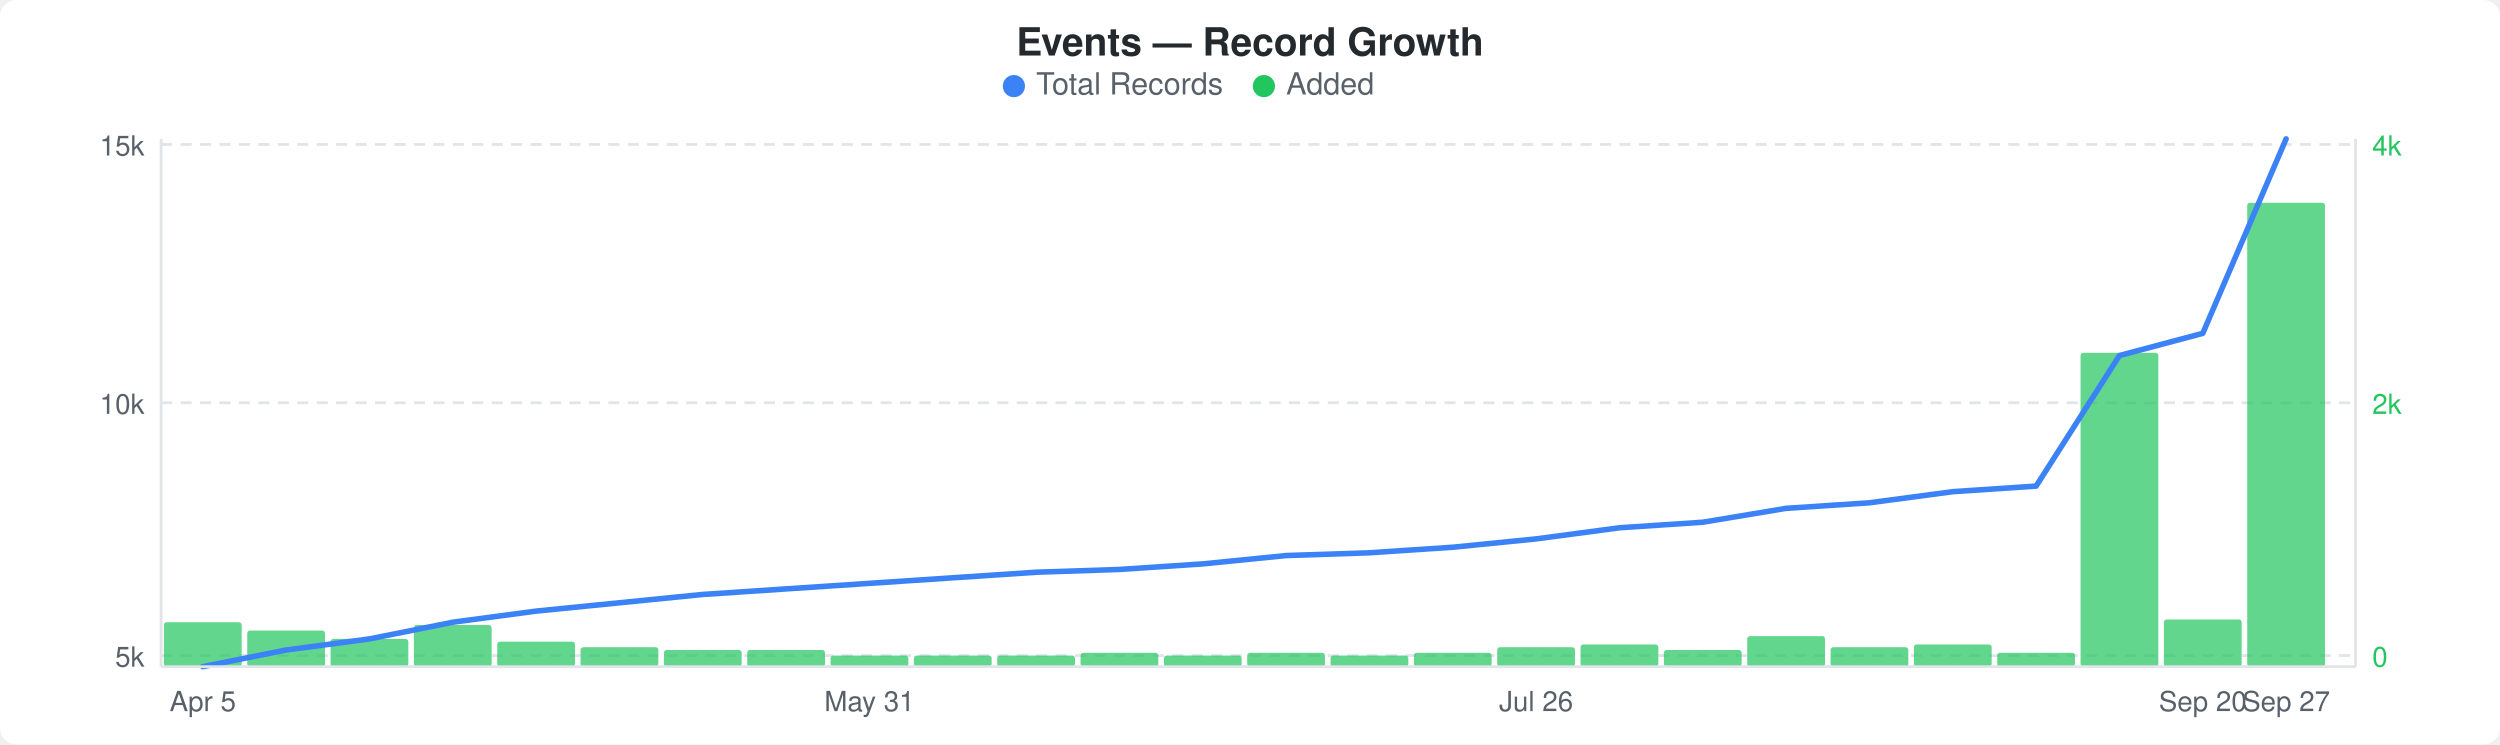
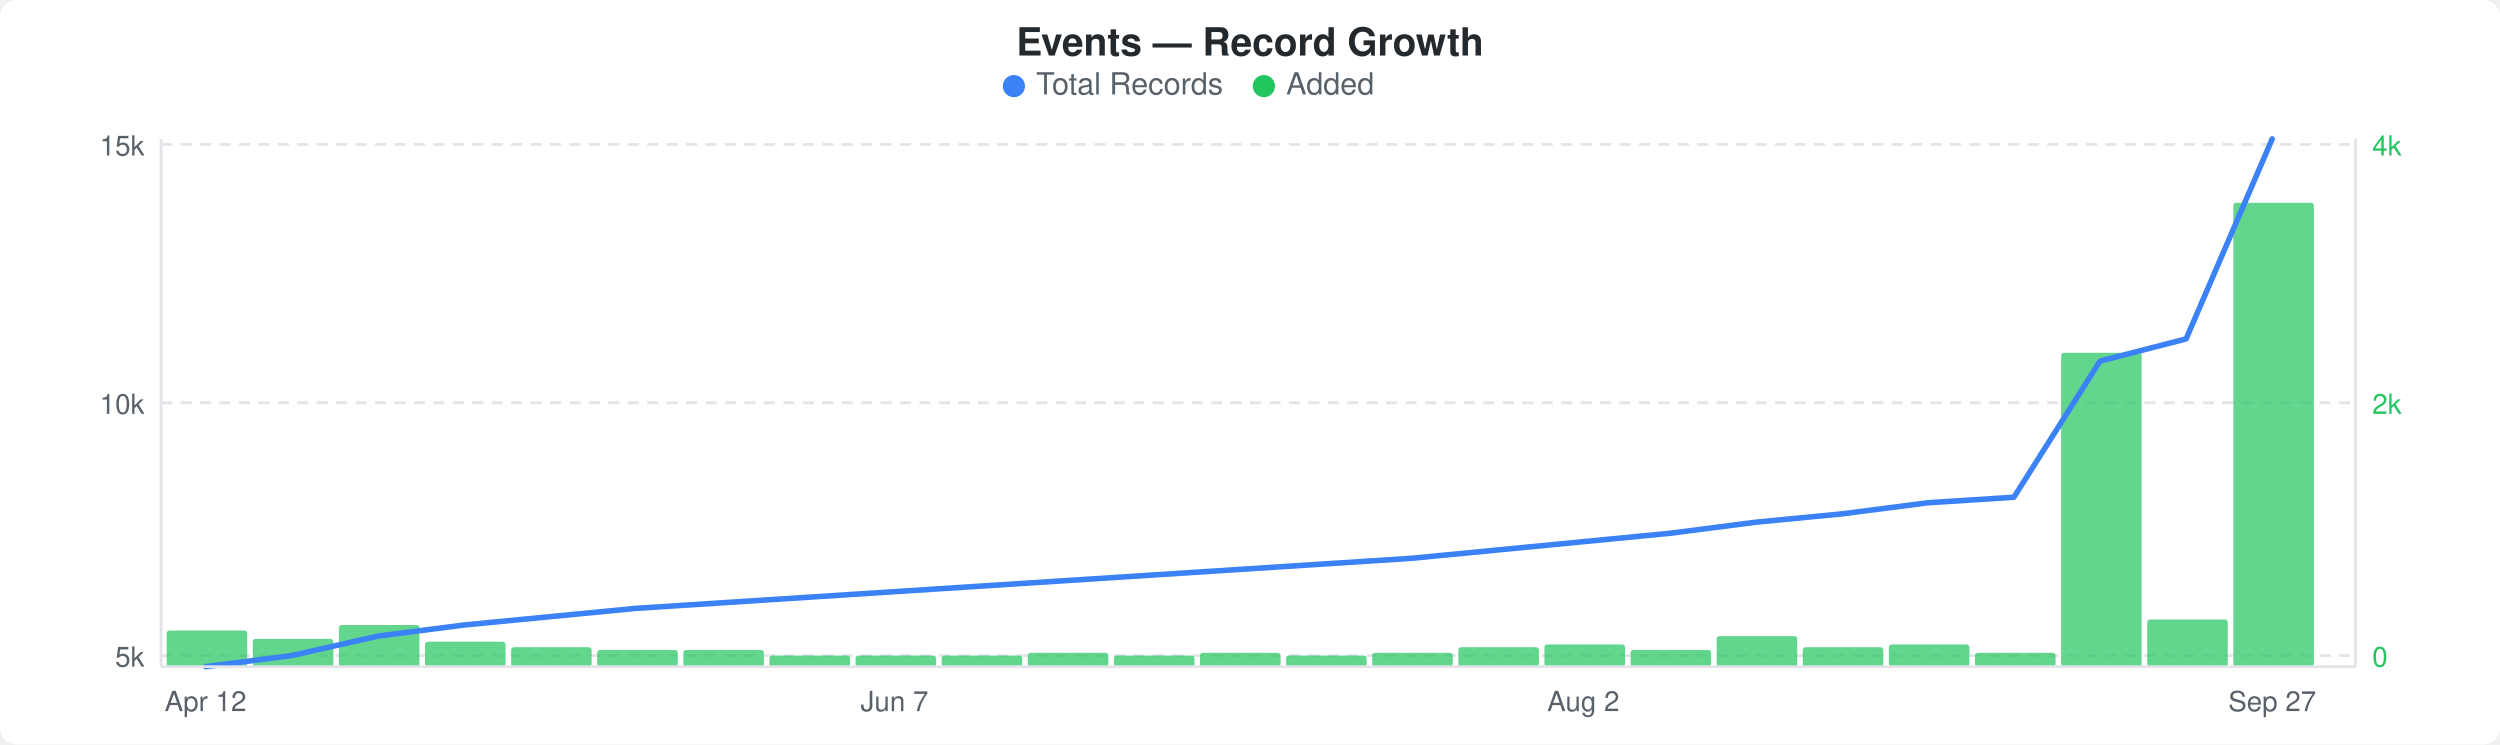
<svg xmlns="http://www.w3.org/2000/svg" width="900" height="268" viewBox="0 0 900 268">
  <rect width="900" height="268" fill="#ffffff" rx="6" ry="6" />
  <text x="450" y="20" text-anchor="middle" font-family="-apple-system, BlinkMacSystemFont, &quot;Segoe UI&quot;, Helvetica, Arial, sans-serif" font-size="14" font-weight="600" fill="#24292e">Events — Record Growth</text>
  <circle cx="365" cy="31" r="4" fill="#3b82f6" />
  <text x="373" y="34" font-family="-apple-system, BlinkMacSystemFont, &quot;Segoe UI&quot;, Helvetica, Arial, sans-serif" font-size="11" fill="#586069">Total Records</text>
  <circle cx="455" cy="31" r="4" fill="#22c55e" />
  <text x="463" y="34" font-family="-apple-system, BlinkMacSystemFont, &quot;Segoe UI&quot;, Helvetica, Arial, sans-serif" font-size="11" fill="#586069">Added</text>
  <line x1="58" y1="52" x2="848" y2="52" stroke="#e1e4e8" stroke-width="1" stroke-dasharray="4,3" />
  <line x1="58" y1="145" x2="848" y2="145" stroke="#e1e4e8" stroke-width="1" stroke-dasharray="4,3" />
  <line x1="58" y1="236" x2="848" y2="236" stroke="#e1e4e8" stroke-width="1" stroke-dasharray="4,3" />
-   <rect x="59" y="224" width="28" height="16" rx="1" fill="#22c55eb3" />
-   <rect x="89" y="227" width="28" height="13" rx="1" fill="#22c55eb3" />
-   <rect x="119" y="230" width="28" height="10" rx="1" fill="#22c55eb3" />
-   <rect x="149" y="225" width="28" height="15" rx="1" fill="#22c55eb3" />
-   <rect x="179" y="231" width="28" height="9" rx="1" fill="#22c55eb3" />
-   <rect x="209" y="233" width="28" height="7" rx="1" fill="#22c55eb3" />
-   <rect x="239" y="234" width="28" height="6" rx="1" fill="#22c55eb3" />
-   <rect x="269" y="234" width="28" height="6" rx="1" fill="#22c55eb3" />
-   <rect x="299" y="236" width="28" height="4" rx="1" fill="#22c55eb3" />
-   <rect x="329" y="236" width="28" height="4" rx="1" fill="#22c55eb3" />
-   <rect x="359" y="236" width="28" height="4" rx="1" fill="#22c55eb3" />
-   <rect x="389" y="235" width="28" height="5" rx="1" fill="#22c55eb3" />
-   <rect x="419" y="236" width="28" height="4" rx="1" fill="#22c55eb3" />
-   <rect x="449" y="235" width="28" height="5" rx="1" fill="#22c55eb3" />
-   <rect x="479" y="236" width="28" height="4" rx="1" fill="#22c55eb3" />
-   <rect x="509" y="235" width="28" height="5" rx="1" fill="#22c55eb3" />
-   <rect x="539" y="233" width="28" height="7" rx="1" fill="#22c55eb3" />
-   <rect x="569" y="232" width="28" height="8" rx="1" fill="#22c55eb3" />
-   <rect x="599" y="234" width="28" height="6" rx="1" fill="#22c55eb3" />
-   <rect x="629" y="229" width="28" height="11" rx="1" fill="#22c55eb3" />
-   <rect x="659" y="233" width="28" height="7" rx="1" fill="#22c55eb3" />
-   <rect x="689" y="232" width="28" height="8" rx="1" fill="#22c55eb3" />
-   <rect x="719" y="235" width="28" height="5" rx="1" fill="#22c55eb3" />
-   <rect x="749" y="127" width="28" height="113" rx="1" fill="#22c55eb3" />
-   <rect x="779" y="223" width="28" height="17" rx="1" fill="#22c55eb3" />
-   <rect x="809" y="73" width="28" height="167" rx="1" fill="#22c55eb3" />
-   <polyline points="73,240 103,234 133,230 163,224 193,220 223,217 253,214 283,212 313,210 343,208 373,206 403,205 433,203 463,200 493,199 523,197 553,194 583,190 613,188 643,183 673,181 703,177 733,175 763,128 793,120 823,50" fill="none" stroke="#3b82f6" stroke-width="2" stroke-linejoin="round" stroke-linecap="round" />
+   <rect x="60" y="227" width="29" height="13" rx="1" fill="#22c55eb3" />
+   <rect x="91" y="230" width="29" height="10" rx="1" fill="#22c55eb3" />
+   <rect x="122" y="225" width="29" height="15" rx="1" fill="#22c55eb3" />
+   <rect x="153" y="231" width="29" height="9" rx="1" fill="#22c55eb3" />
+   <rect x="184" y="233" width="29" height="7" rx="1" fill="#22c55eb3" />
+   <rect x="215" y="234" width="29" height="6" rx="1" fill="#22c55eb3" />
+   <rect x="246" y="234" width="29" height="6" rx="1" fill="#22c55eb3" />
+   <rect x="277" y="236" width="29" height="4" rx="1" fill="#22c55eb3" />
+   <rect x="308" y="236" width="29" height="4" rx="1" fill="#22c55eb3" />
+   <rect x="339" y="236" width="29" height="4" rx="1" fill="#22c55eb3" />
+   <rect x="370" y="235" width="29" height="5" rx="1" fill="#22c55eb3" />
+   <rect x="401" y="236" width="29" height="4" rx="1" fill="#22c55eb3" />
+   <rect x="432" y="235" width="29" height="5" rx="1" fill="#22c55eb3" />
+   <rect x="463" y="236" width="29" height="4" rx="1" fill="#22c55eb3" />
+   <rect x="494" y="235" width="29" height="5" rx="1" fill="#22c55eb3" />
+   <rect x="525" y="233" width="29" height="7" rx="1" fill="#22c55eb3" />
+   <rect x="556" y="232" width="29" height="8" rx="1" fill="#22c55eb3" />
+   <rect x="587" y="234" width="29" height="6" rx="1" fill="#22c55eb3" />
+   <rect x="618" y="229" width="29" height="11" rx="1" fill="#22c55eb3" />
+   <rect x="649" y="233" width="29" height="7" rx="1" fill="#22c55eb3" />
+   <rect x="680" y="232" width="29" height="8" rx="1" fill="#22c55eb3" />
+   <rect x="711" y="235" width="29" height="5" rx="1" fill="#22c55eb3" />
+   <rect x="742" y="127" width="29" height="113" rx="1" fill="#22c55eb3" />
+   <rect x="773" y="223" width="29" height="17" rx="1" fill="#22c55eb3" />
+   <rect x="804" y="73" width="29" height="167" rx="1" fill="#22c55eb3" />
+   <polyline points="74,240 105,236 136,229 167,225 198,222 229,219 260,217 291,215 322,213 353,211 384,209 415,207 446,205 477,203 508,201 539,198 570,195 601,192 632,188 663,185 694,181 725,179 756,130 787,122 818,50" fill="none" stroke="#3b82f6" stroke-width="2" stroke-linejoin="round" stroke-linecap="round" />
  <text x="52" y="56" text-anchor="end" font-family="-apple-system, BlinkMacSystemFont, &quot;Segoe UI&quot;, Helvetica, Arial, sans-serif" font-size="10" fill="#586069">15k</text>
  <text x="52" y="149" text-anchor="end" font-family="-apple-system, BlinkMacSystemFont, &quot;Segoe UI&quot;, Helvetica, Arial, sans-serif" font-size="10" fill="#586069">10k</text>
  <text x="52" y="240" text-anchor="end" font-family="-apple-system, BlinkMacSystemFont, &quot;Segoe UI&quot;, Helvetica, Arial, sans-serif" font-size="10" fill="#586069">5k</text>
  <text x="854" y="56" text-anchor="start" font-family="-apple-system, BlinkMacSystemFont, &quot;Segoe UI&quot;, Helvetica, Arial, sans-serif" font-size="10" fill="#22c55e">4k</text>
  <text x="854" y="149" text-anchor="start" font-family="-apple-system, BlinkMacSystemFont, &quot;Segoe UI&quot;, Helvetica, Arial, sans-serif" font-size="10" fill="#22c55e">2k</text>
  <text x="854" y="240" text-anchor="start" font-family="-apple-system, BlinkMacSystemFont, &quot;Segoe UI&quot;, Helvetica, Arial, sans-serif" font-size="10" fill="#22c55e">0</text>
  <line x1="58" y1="50" x2="58" y2="240" stroke="#e1e4e8" stroke-width="1" />
  <line x1="58" y1="240" x2="848" y2="240" stroke="#e1e4e8" stroke-width="1" />
  <line x1="848" y1="50" x2="848" y2="240" stroke="#e1e4e8" stroke-width="1" />
-   <text x="73" y="256" text-anchor="middle" font-family="-apple-system, BlinkMacSystemFont, &quot;Segoe UI&quot;, Helvetica, Arial, sans-serif" font-size="10" fill="#586069">Apr 5</text>
-   <text x="313" y="256" text-anchor="middle" font-family="-apple-system, BlinkMacSystemFont, &quot;Segoe UI&quot;, Helvetica, Arial, sans-serif" font-size="10" fill="#586069">May 31</text>
-   <text x="553" y="256" text-anchor="middle" font-family="-apple-system, BlinkMacSystemFont, &quot;Segoe UI&quot;, Helvetica, Arial, sans-serif" font-size="10" fill="#586069">Jul 26</text>
-   <text x="793" y="256" text-anchor="middle" font-family="-apple-system, BlinkMacSystemFont, &quot;Segoe UI&quot;, Helvetica, Arial, sans-serif" font-size="10" fill="#586069">Sep 20</text>
-   <text x="823" y="256" text-anchor="middle" font-family="-apple-system, BlinkMacSystemFont, &quot;Segoe UI&quot;, Helvetica, Arial, sans-serif" font-size="10" fill="#586069">Sep 27</text>
+   <text x="74" y="256" text-anchor="middle" font-family="-apple-system, BlinkMacSystemFont, &quot;Segoe UI&quot;, Helvetica, Arial, sans-serif" font-size="10" fill="#586069">Apr 12</text>
+   <text x="322" y="256" text-anchor="middle" font-family="-apple-system, BlinkMacSystemFont, &quot;Segoe UI&quot;, Helvetica, Arial, sans-serif" font-size="10" fill="#586069">Jun 7</text>
+   <text x="570" y="256" text-anchor="middle" font-family="-apple-system, BlinkMacSystemFont, &quot;Segoe UI&quot;, Helvetica, Arial, sans-serif" font-size="10" fill="#586069">Aug 2</text>
+   <text x="818" y="256" text-anchor="middle" font-family="-apple-system, BlinkMacSystemFont, &quot;Segoe UI&quot;, Helvetica, Arial, sans-serif" font-size="10" fill="#586069">Sep 27</text>
</svg>
